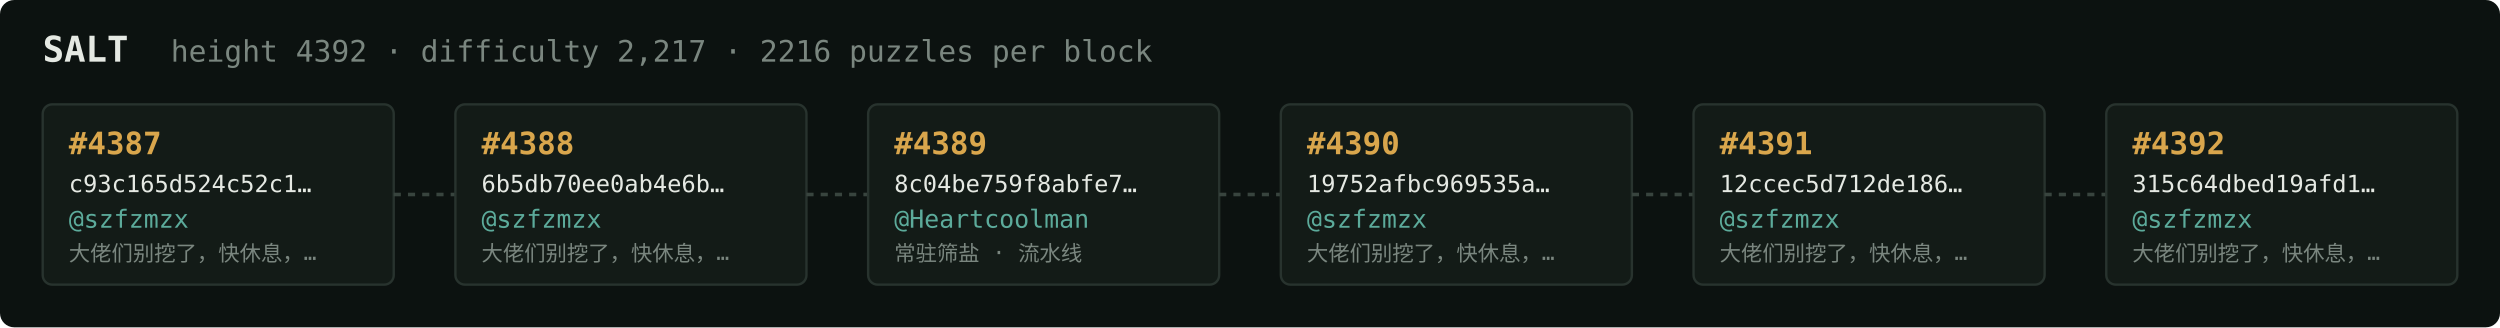
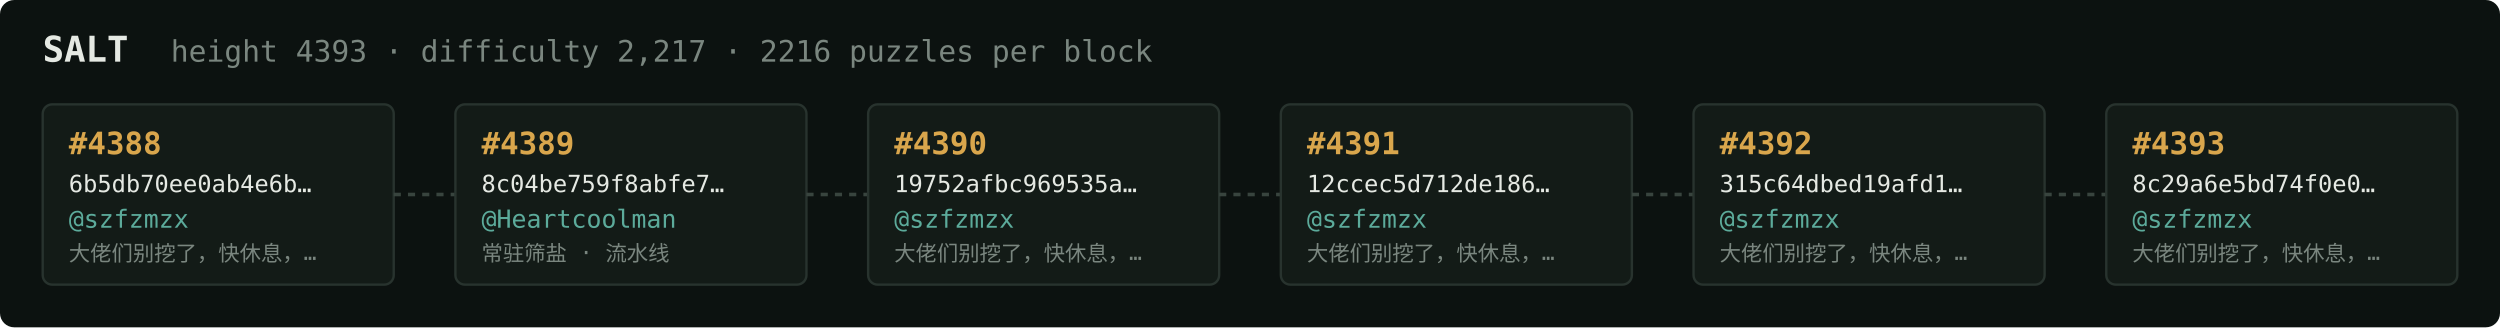
<svg xmlns="http://www.w3.org/2000/svg" width="1054" height="138" viewBox="0 0 1054 138" font-family="ui-monospace,SFMono-Regular,Menlo,monospace">
  <rect fill="#0c1210" width="1054" height="138" rx="6" />
  <text x="18" y="26" fill="#e5e9e3" font-size="15" font-weight="700">SALT</text>
-   <text x="72" y="26" fill="#7a867f" font-size="12.5">height 4392 · difficulty 2,217 · 2216 puzzles per block</text>
+   <text x="72" y="26" fill="#7a867f" font-size="12.5">height 4393 · difficulty 2,217 · 2216 puzzles per block</text>
  <rect x="18" y="44" width="148" height="76" rx="4" fill="#131b17" stroke="#28332e" stroke-width="1" />
-   <text x="29" y="65" fill="#d9a64c" font-size="13" font-weight="700">#4387</text>
-   <text x="29" y="81" fill="#e5e9e3" font-size="10">c93c165d524c52c1…</text>
+   <text x="29" y="65" fill="#d9a64c" font-size="13" font-weight="700">#4388</text>
+   <text x="29" y="81" fill="#e5e9e3" font-size="10">6b5db70ee0ab4e6b…</text>
  <text x="29" y="96" fill="#5cab9b" font-size="10.5">@szfzmzx</text>
  <text x="29" y="110" fill="#7a867f" font-size="9">大佬们别挖了，快休息，…</text>
  <line x1="166" y1="82.0" x2="192" y2="82.0" stroke="#38443e" stroke-width="1.5" stroke-dasharray="3 3" />
  <rect x="192" y="44" width="148" height="76" rx="4" fill="#131b17" stroke="#28332e" stroke-width="1" />
-   <text x="203" y="65" fill="#d9a64c" font-size="13" font-weight="700">#4388</text>
-   <text x="203" y="81" fill="#e5e9e3" font-size="10">6b5db70ee0ab4e6b…</text>
-   <text x="203" y="96" fill="#5cab9b" font-size="10.5">@szfzmzx</text>
-   <text x="203" y="110" fill="#7a867f" font-size="9">大佬们别挖了，快休息，…</text>
+   <text x="203" y="65" fill="#d9a64c" font-size="13" font-weight="700">#4389</text>
+   <text x="203" y="81" fill="#e5e9e3" font-size="10">8c04be759f8abfe7…</text>
+   <text x="203" y="96" fill="#5cab9b" font-size="10.5">@Heartcoolman</text>
+   <text x="203" y="110" fill="#7a867f" font-size="9">常驻筛盐 · 流水线</text>
  <line x1="340" y1="82.0" x2="366" y2="82.0" stroke="#38443e" stroke-width="1.5" stroke-dasharray="3 3" />
  <rect x="366" y="44" width="148" height="76" rx="4" fill="#131b17" stroke="#28332e" stroke-width="1" />
-   <text x="377" y="65" fill="#d9a64c" font-size="13" font-weight="700">#4389</text>
-   <text x="377" y="81" fill="#e5e9e3" font-size="10">8c04be759f8abfe7…</text>
-   <text x="377" y="96" fill="#5cab9b" font-size="10.5">@Heartcoolman</text>
-   <text x="377" y="110" fill="#7a867f" font-size="9">常驻筛盐 · 流水线</text>
+   <text x="377" y="65" fill="#d9a64c" font-size="13" font-weight="700">#4390</text>
+   <text x="377" y="81" fill="#e5e9e3" font-size="10">19752afbc969535a…</text>
+   <text x="377" y="96" fill="#5cab9b" font-size="10.5">@szfzmzx</text>
+   <text x="377" y="110" fill="#7a867f" font-size="9">大佬们别挖了，快休息，…</text>
  <line x1="514" y1="82.0" x2="540" y2="82.0" stroke="#38443e" stroke-width="1.5" stroke-dasharray="3 3" />
  <rect x="540" y="44" width="148" height="76" rx="4" fill="#131b17" stroke="#28332e" stroke-width="1" />
-   <text x="551" y="65" fill="#d9a64c" font-size="13" font-weight="700">#4390</text>
-   <text x="551" y="81" fill="#e5e9e3" font-size="10">19752afbc969535a…</text>
+   <text x="551" y="65" fill="#d9a64c" font-size="13" font-weight="700">#4391</text>
+   <text x="551" y="81" fill="#e5e9e3" font-size="10">12ccec5d712de186…</text>
  <text x="551" y="96" fill="#5cab9b" font-size="10.5">@szfzmzx</text>
  <text x="551" y="110" fill="#7a867f" font-size="9">大佬们别挖了，快休息，…</text>
  <line x1="688" y1="82.0" x2="714" y2="82.0" stroke="#38443e" stroke-width="1.5" stroke-dasharray="3 3" />
  <rect x="714" y="44" width="148" height="76" rx="4" fill="#131b17" stroke="#28332e" stroke-width="1" />
-   <text x="725" y="65" fill="#d9a64c" font-size="13" font-weight="700">#4391</text>
-   <text x="725" y="81" fill="#e5e9e3" font-size="10">12ccec5d712de186…</text>
+   <text x="725" y="65" fill="#d9a64c" font-size="13" font-weight="700">#4392</text>
+   <text x="725" y="81" fill="#e5e9e3" font-size="10">315c64dbed19afd1…</text>
  <text x="725" y="96" fill="#5cab9b" font-size="10.5">@szfzmzx</text>
  <text x="725" y="110" fill="#7a867f" font-size="9">大佬们别挖了，快休息，…</text>
  <line x1="862" y1="82.0" x2="888" y2="82.0" stroke="#38443e" stroke-width="1.5" stroke-dasharray="3 3" />
  <rect x="888" y="44" width="148" height="76" rx="4" fill="#131b17" stroke="#28332e" stroke-width="1" />
-   <text x="899" y="65" fill="#d9a64c" font-size="13" font-weight="700">#4392</text>
-   <text x="899" y="81" fill="#e5e9e3" font-size="10">315c64dbed19afd1…</text>
+   <text x="899" y="65" fill="#d9a64c" font-size="13" font-weight="700">#4393</text>
+   <text x="899" y="81" fill="#e5e9e3" font-size="10">8c29a6e5bd74f0e0…</text>
  <text x="899" y="96" fill="#5cab9b" font-size="10.5">@szfzmzx</text>
  <text x="899" y="110" fill="#7a867f" font-size="9">大佬们别挖了，快休息，…</text>
</svg>
